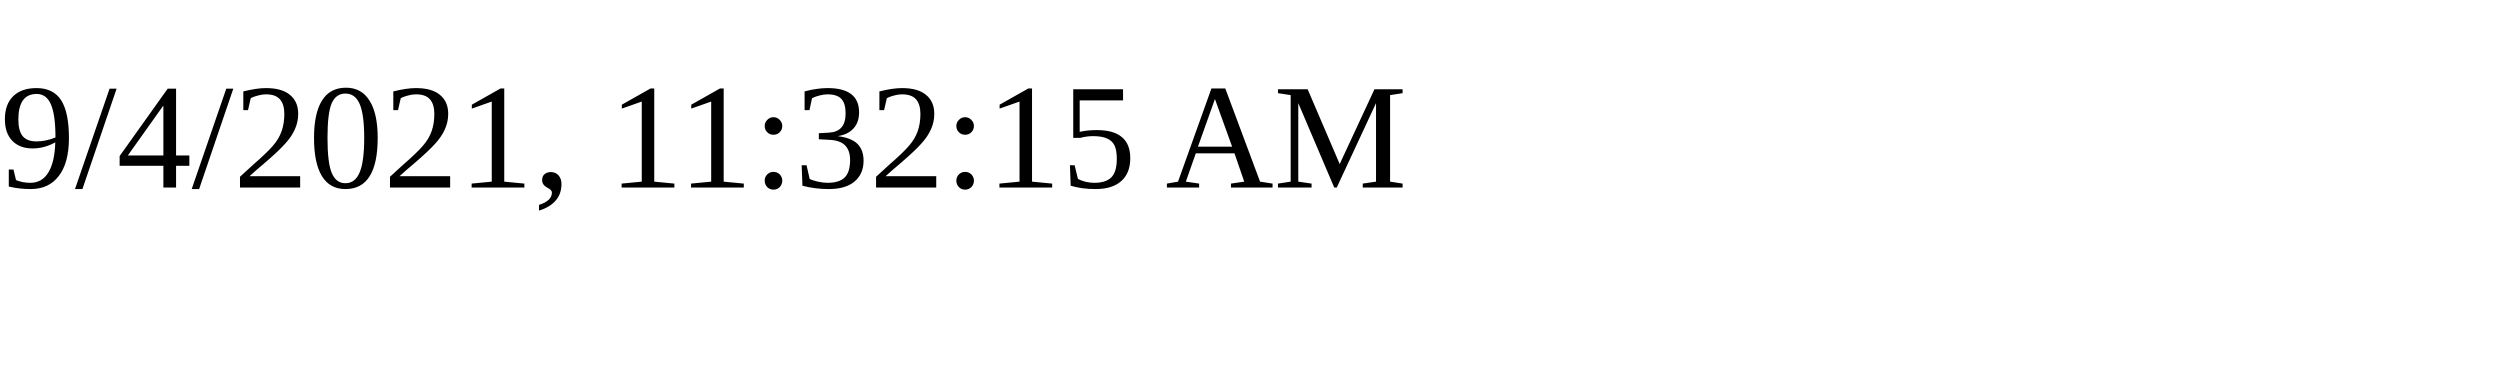
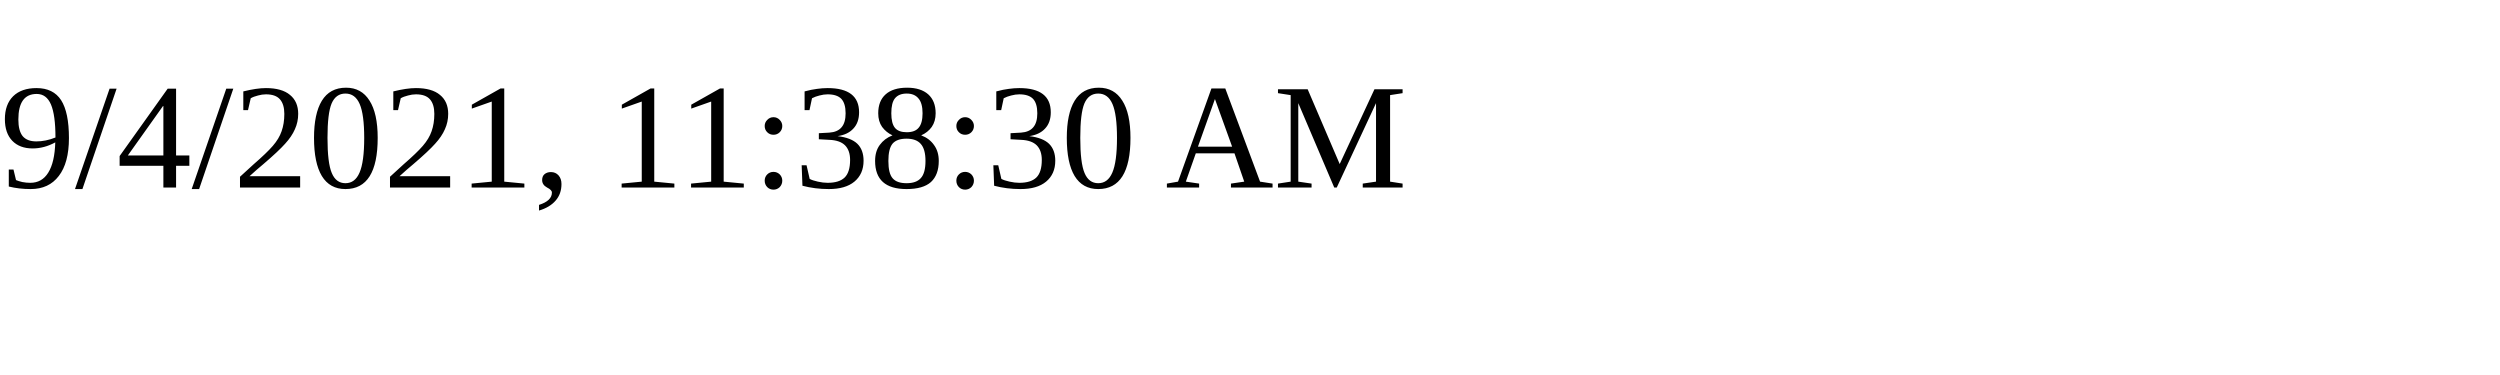
<svg xmlns="http://www.w3.org/2000/svg" height="30" width="200">
-   <text x="0" y="15">9/4/2021, 11:32:15 AM</text>
+   <text x="0" y="15">9/4/2021, 11:38:30 AM</text>
</svg>
